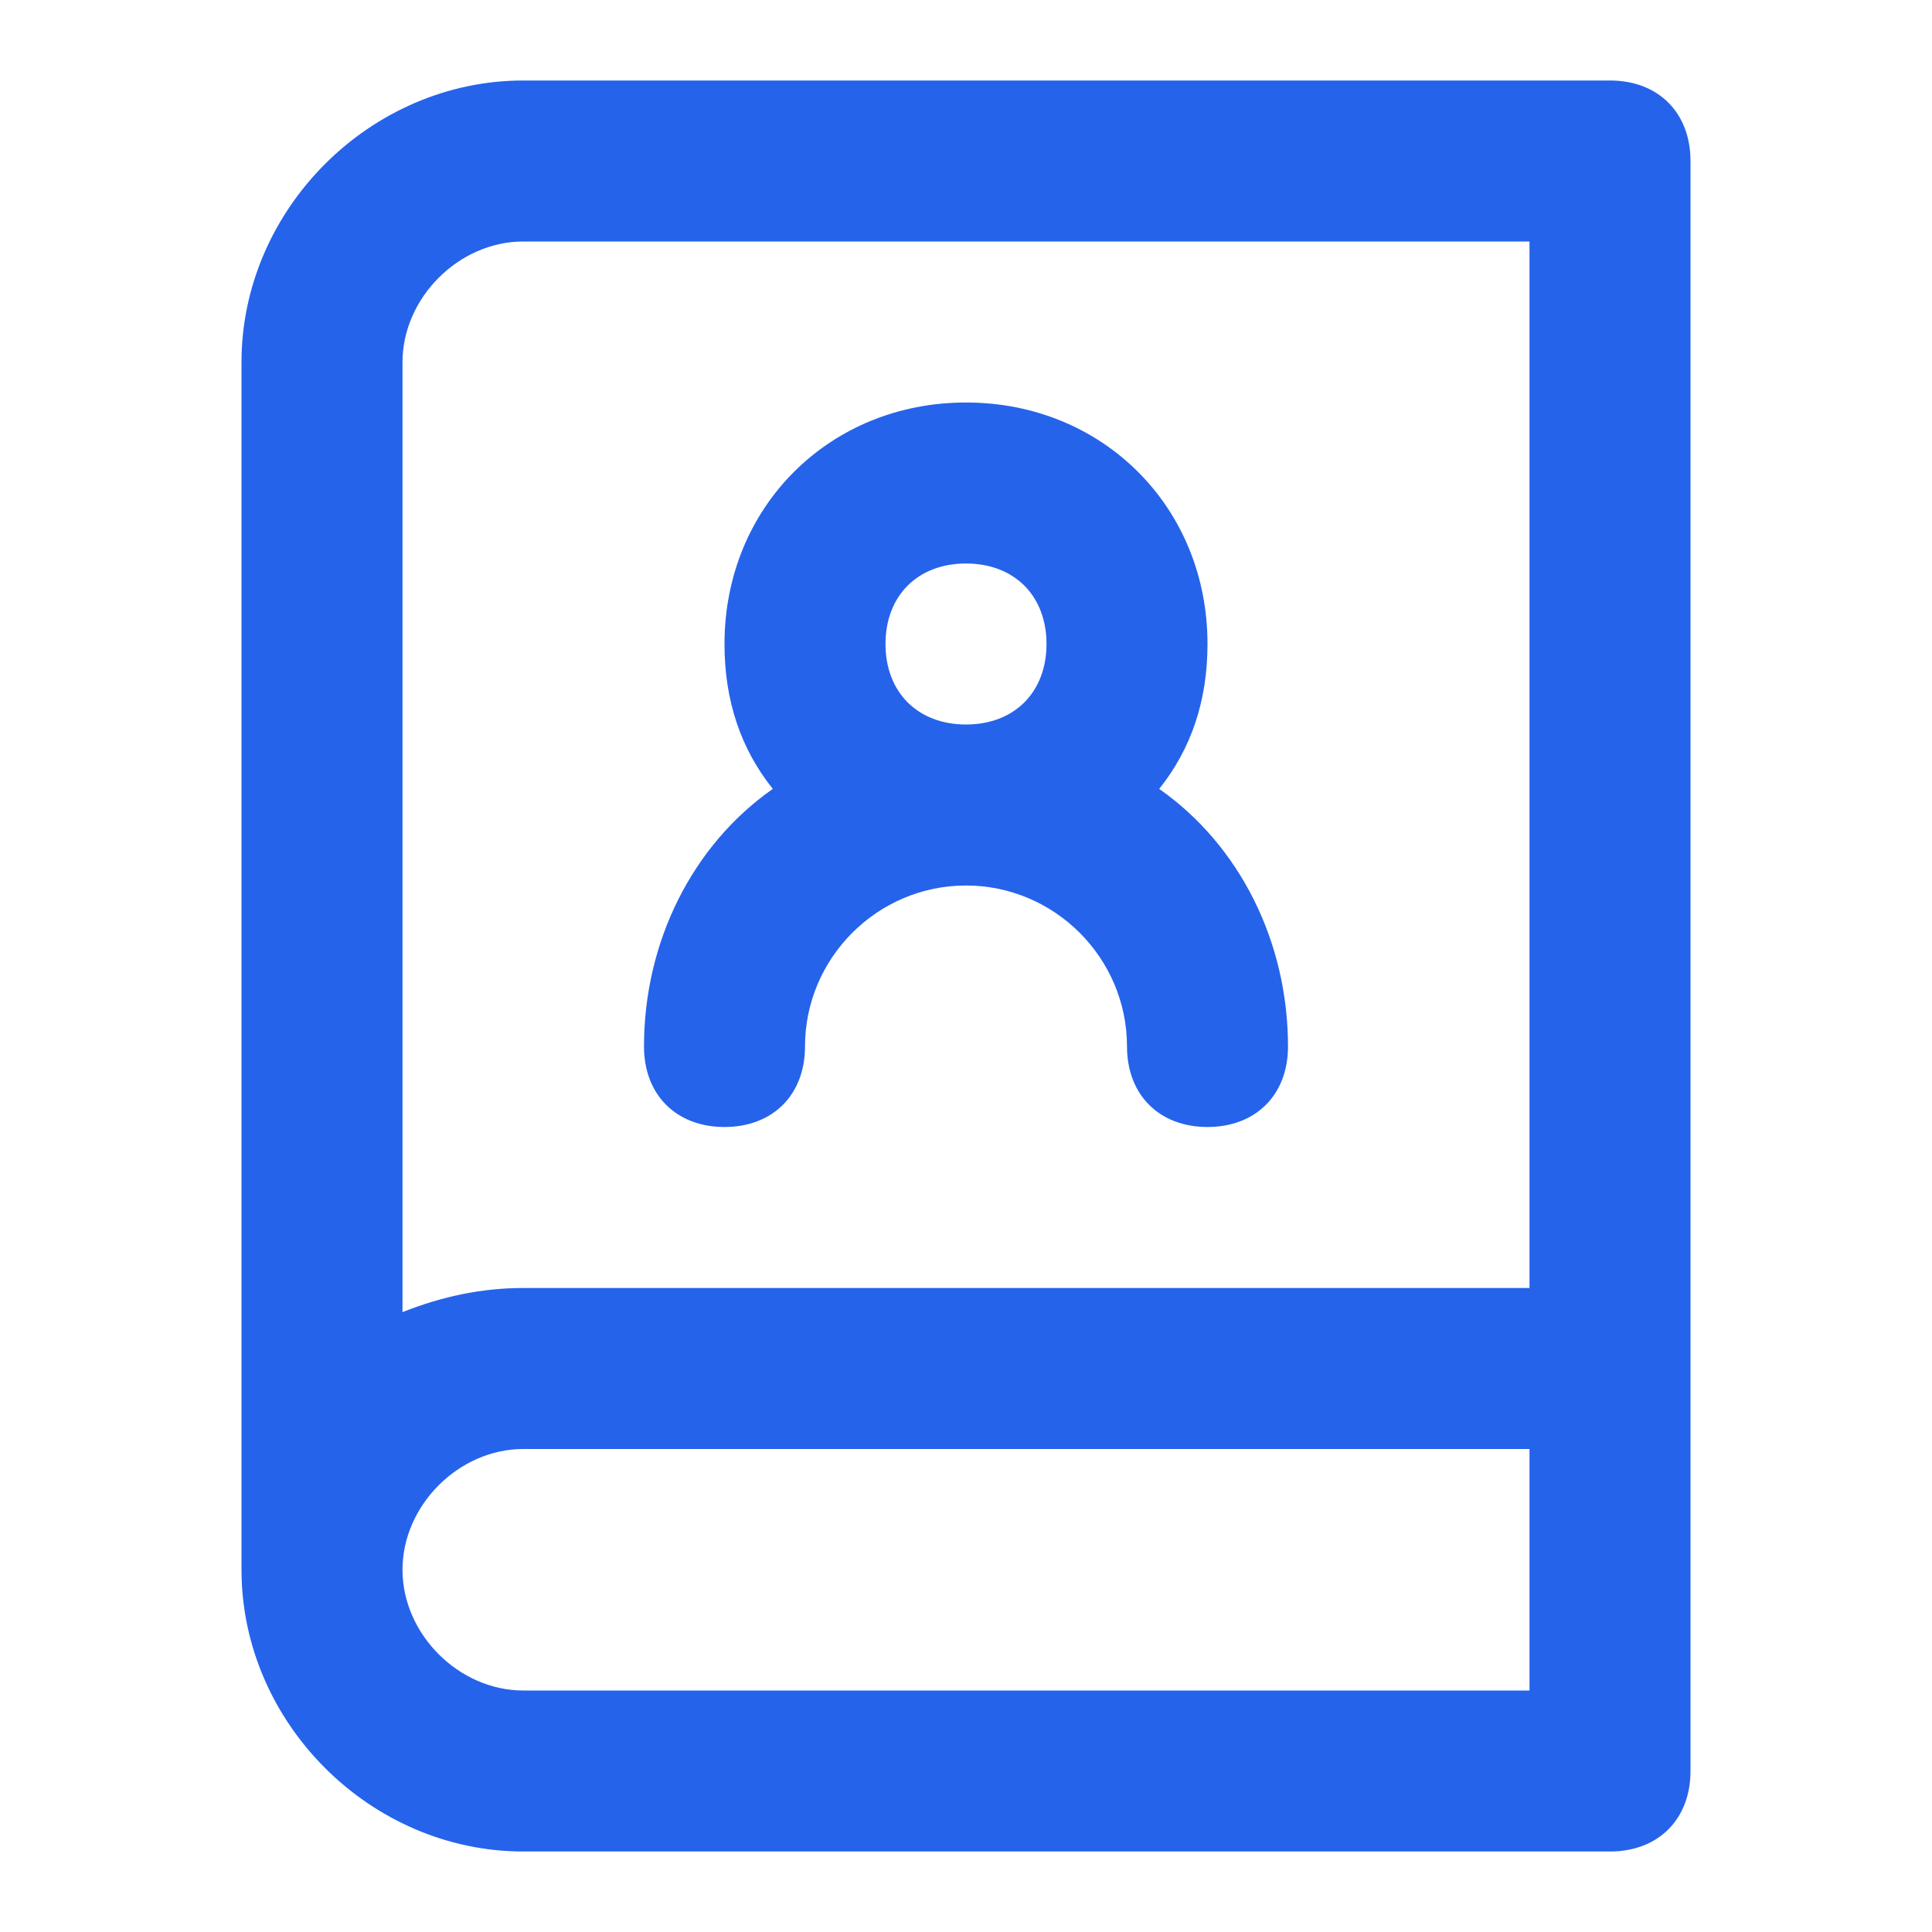
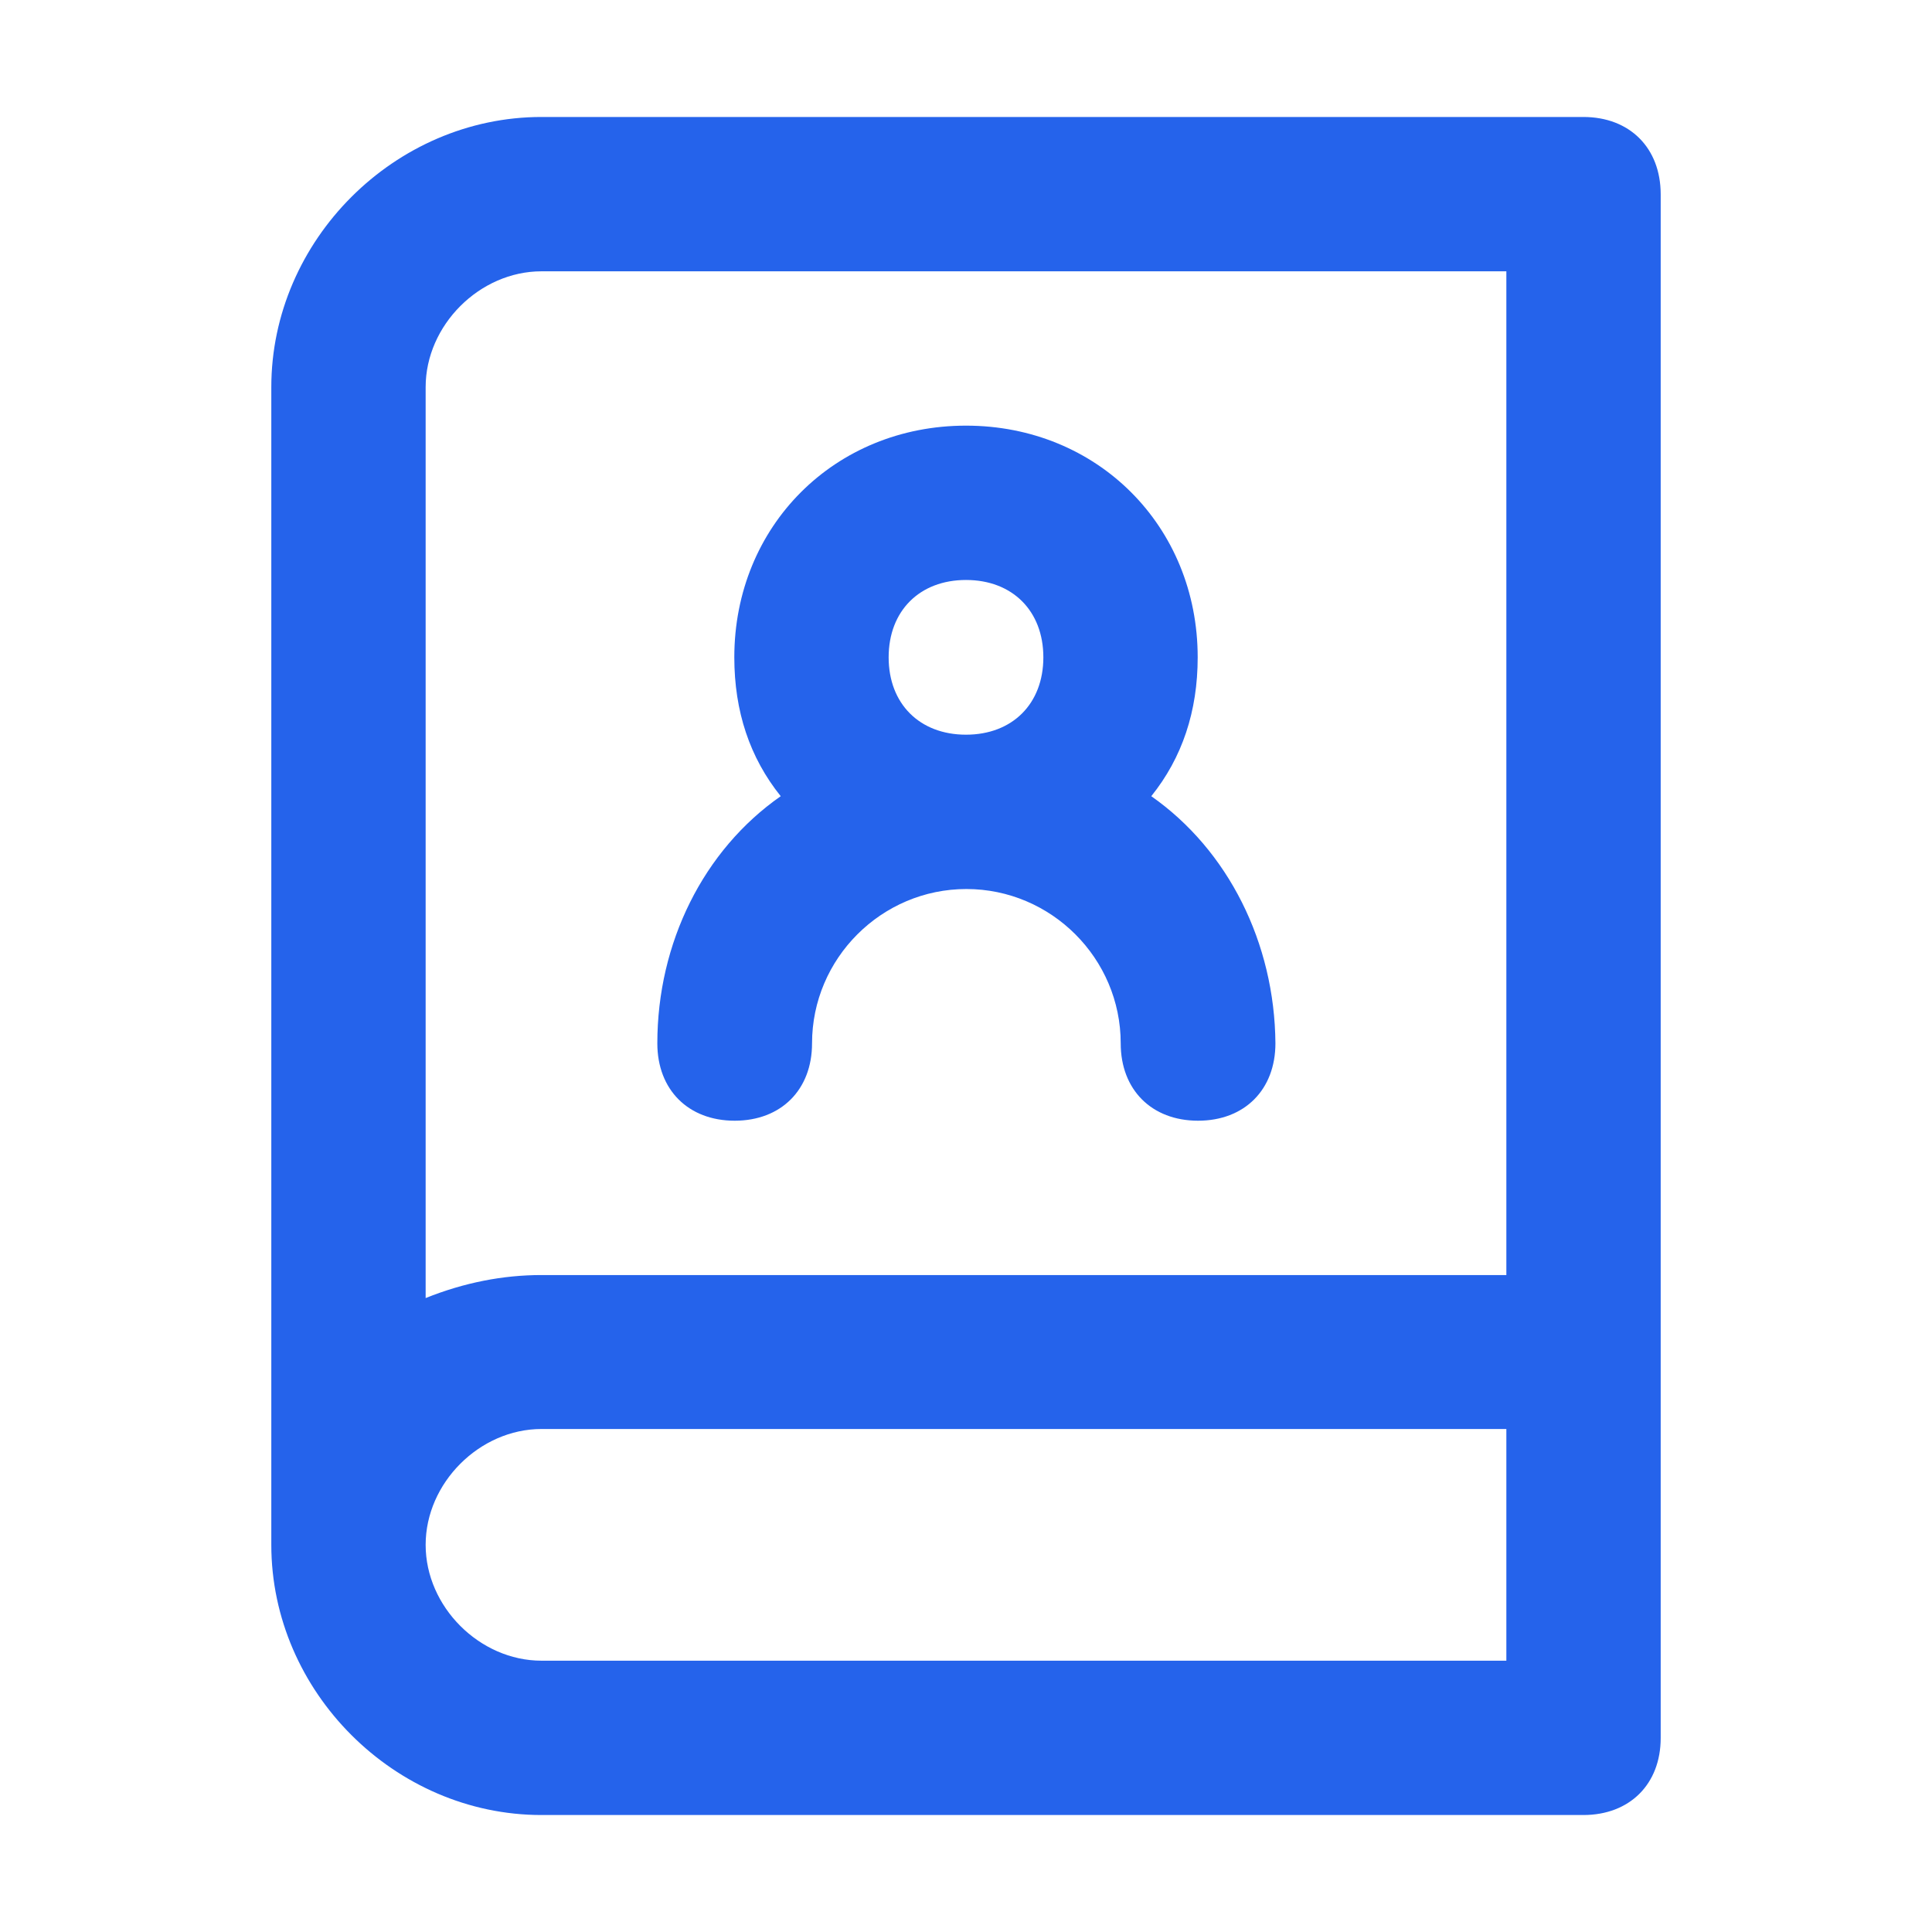
- <svg xmlns="http://www.w3.org/2000/svg" version="1.1" id="Layer_1" x="0px" y="0px" viewBox="0 0 24 24" style="enable-background:new 0 0 24 24;" xml:space="preserve">
+ <svg xmlns="http://www.w3.org/2000/svg" version="1.1" id="Layer_1" x="0px" y="0px" viewBox="0 0 512 512" style="enable-background:new 0 0 512 512;" xml:space="preserve">
  <style type="text/css">
	.st0{fill:#2563EB;}
</style>
-   <path class="st0" d="M20,23H6.5C4.6,23,3,21.4,3,19.5c0,0,0,0,0,0v-15C3,2.6,4.6,1,6.5,1H20c0.6,0,1,0.4,1,1v20  C21,22.6,20.6,23,20,23z M5,19.5C5,20.3,5.7,21,6.5,21H19v-3H6.5C5.7,18,5,18.7,5,19.5z M6.5,3C5.7,3,5,3.7,5,4.5v11.8  C5.5,16.1,6,16,6.5,16H19V3H6.5z" />
-   <path class="st0" d="M14.4,9.8C14.8,9.3,15,8.7,15,8c0-1.7-1.3-3-3-3S9,6.3,9,8c0,0.7,0.2,1.3,0.6,1.8C8.6,10.5,8,11.7,8,13  c0,0.6,0.4,1,1,1s1-0.4,1-1c0-1.1,0.9-2,2-2c1.1,0,2,0.9,2,2c0,0.6,0.4,1,1,1s1-0.4,1-1C16,11.7,15.4,10.5,14.4,9.8z M11,8  c0-0.6,0.4-1,1-1s1,0.4,1,1s-0.4,1-1,1S11,8.6,11,8z" />
+   <g>
+     <path class="st0" d="M419.6,481H143.5c-38.9,0-71.6-32.7-71.6-71.6l0,0V102.6c0-38.9,32.7-71.6,71.6-71.6h276.1   c12.3,0,20.5,8.2,20.5,20.5v409.1C440.1,472.8,431.9,481,419.6,481z M112.8,409.4c0,16.4,14.3,30.7,30.7,30.7h255.7v-61.4H143.5   C127.1,378.7,112.8,393,112.8,409.4z M143.5,71.9c-16.4,0-30.7,14.3-30.7,30.7V344c10.2-4.1,20.5-6.1,30.7-6.1h255.7V71.9H143.5z" />
+     <path class="st0" d="M305.1,211c8.2-10.2,12.3-22.5,12.3-36.8c0-34.8-26.6-61.4-61.4-61.4s-61.4,26.6-61.4,61.4   c0,14.3,4.1,26.6,12.3,36.8c-20.5,14.3-32.7,38.9-32.7,65.5c0,12.3,8.2,20.5,20.5,20.5s20.5-8.2,20.5-20.5   c0-22.5,18.4-40.9,40.9-40.9s40.9,18.4,40.9,40.9c0,12.3,8.2,20.5,20.5,20.5s20.5-8.2,20.5-20.5C337.8,249.9,325.5,225.3,305.1,211   z M235.5,174.2c0-12.3,8.2-20.5,20.5-20.5s20.5,8.2,20.5,20.5s-8.2,20.5-20.5,20.5S235.5,186.5,235.5,174.2z" />
+   </g>
</svg>
